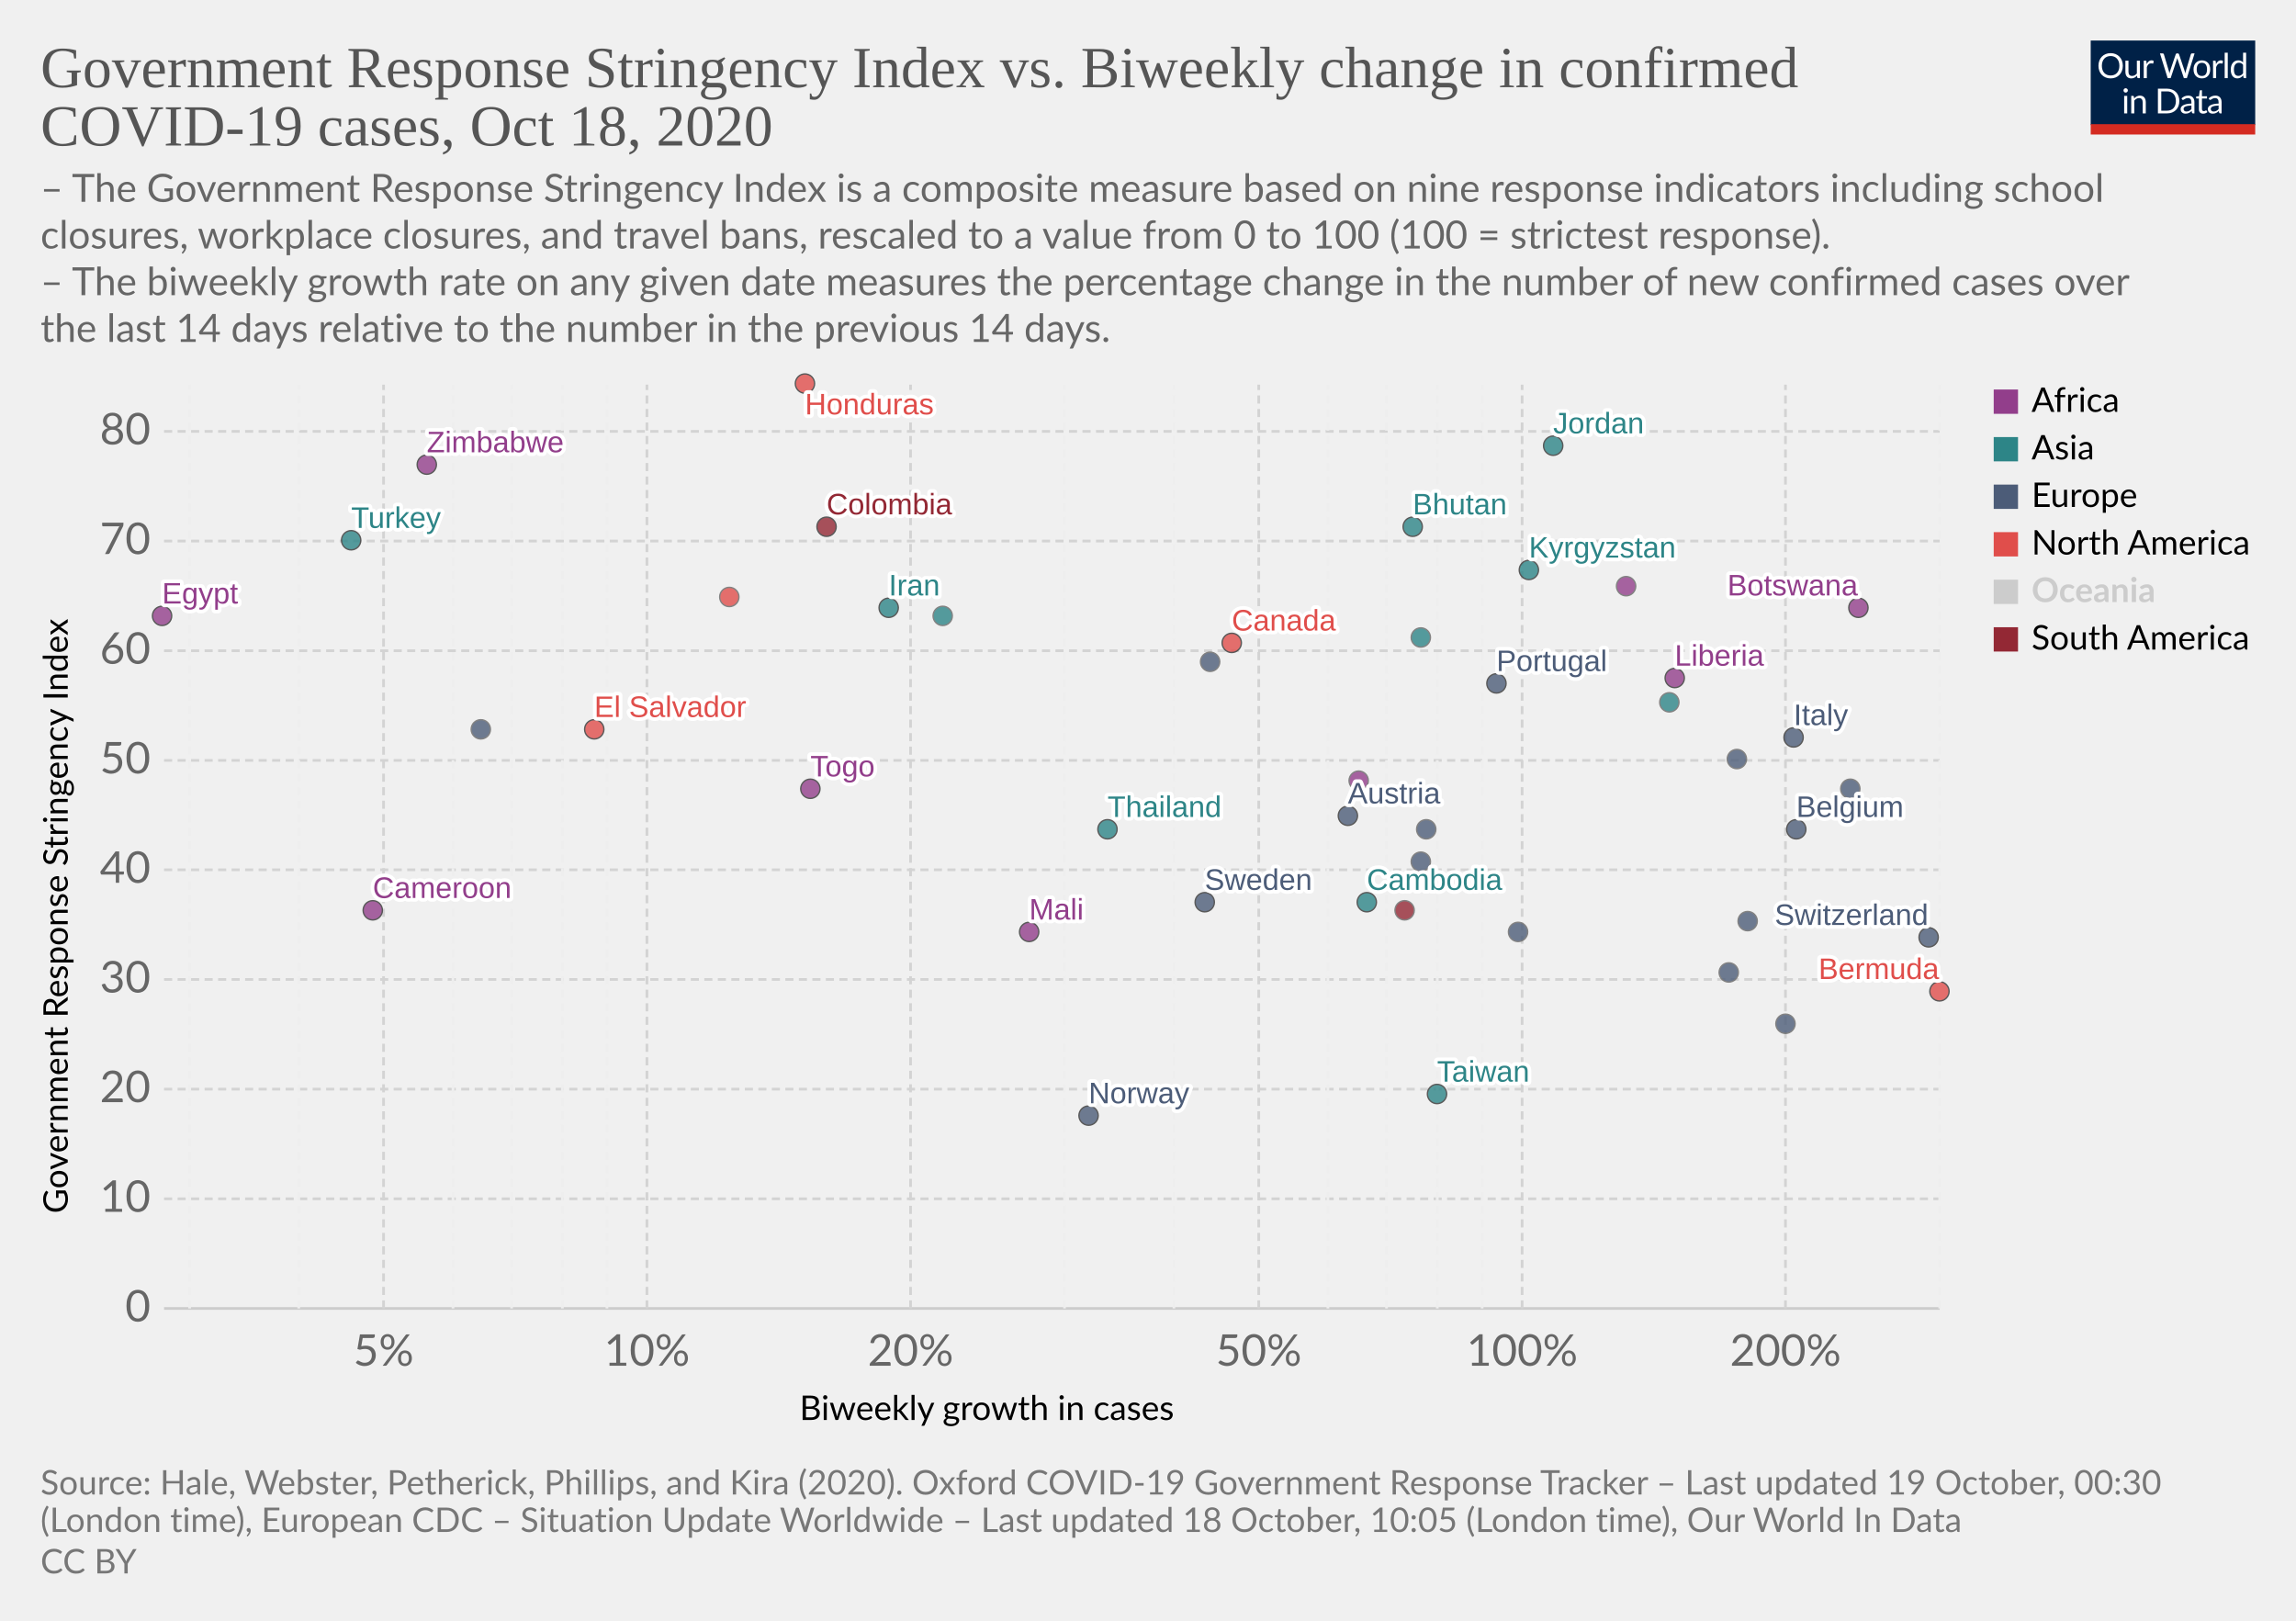
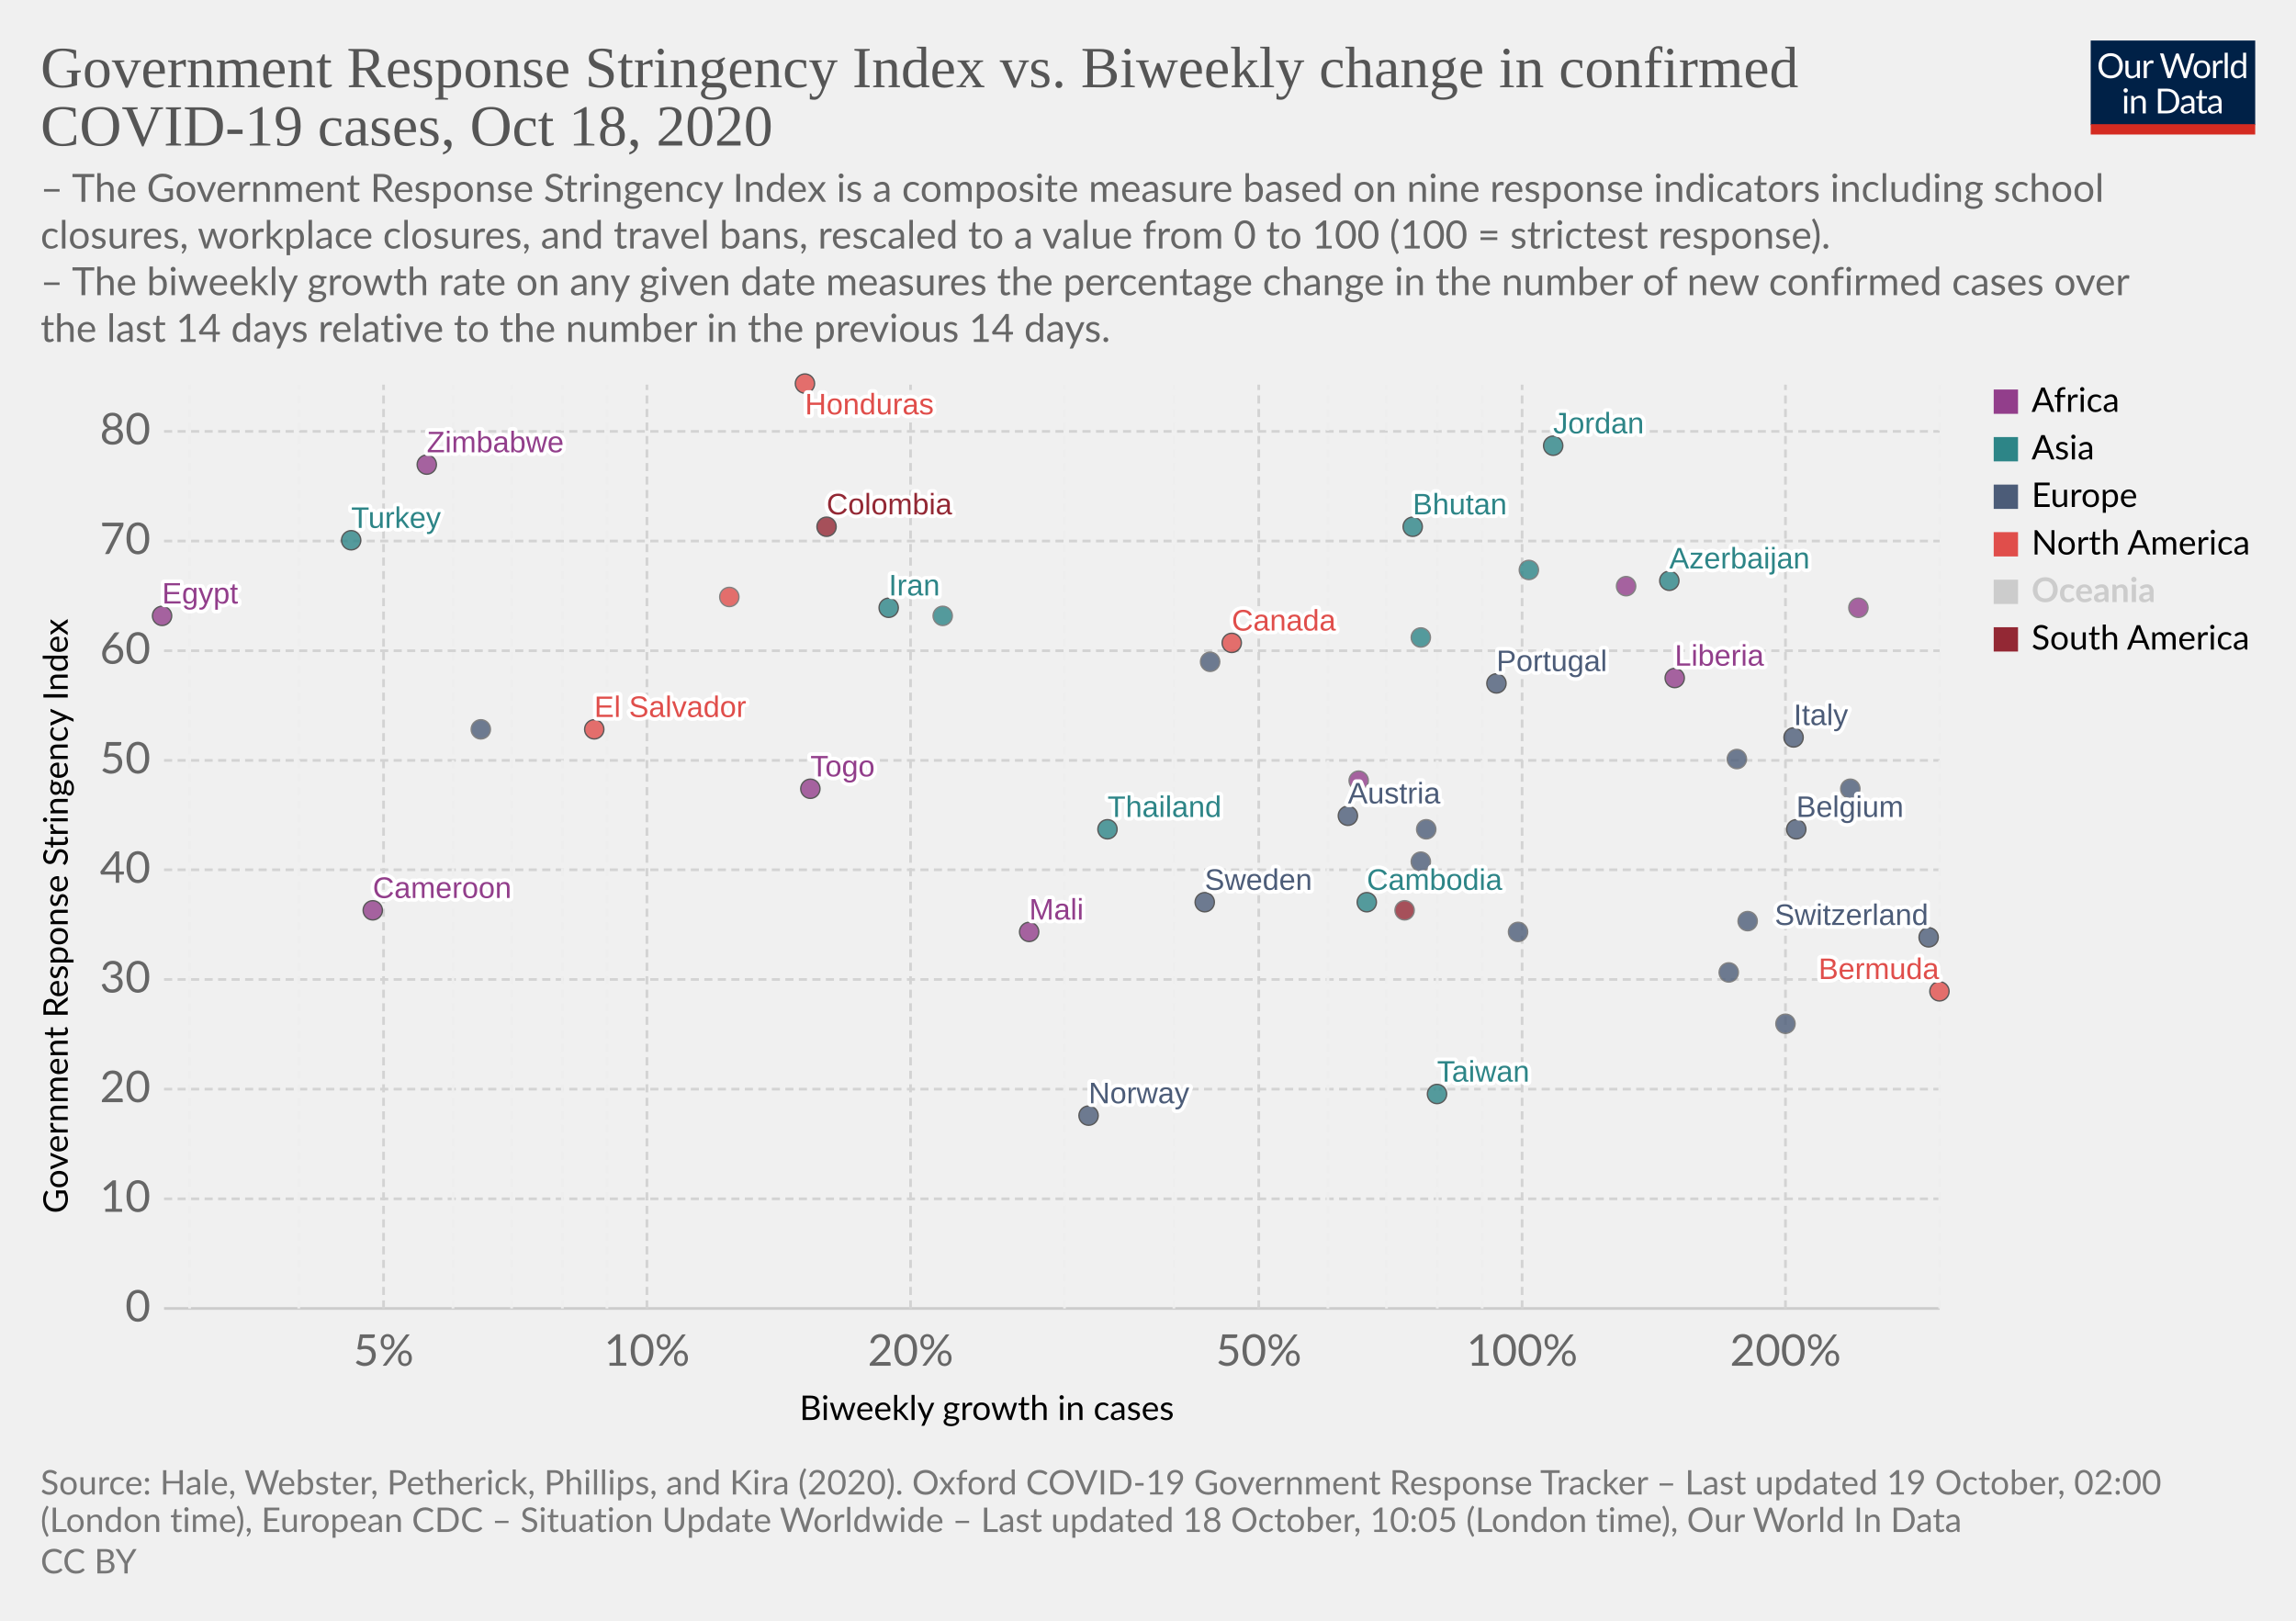
<svg xmlns="http://www.w3.org/2000/svg" version="1.1" style="background-color:#fff;-webkit-font-smoothing:antialiased" width="850" height="600" viewBox="0 0 850 600" font-family="Lato,'Helvetica Neue',Helvetica,Arial,sans-serif" font-size="18" text-rendering="optimizeLegibility">
  <g class="HeaderView">
    <g transform="matrix(.29 0 0 .29 774 15)">
      <svg width="210" height="120" viewBox="0 0 210 120" fill="none">
        <g clip-path="url(#clip0)">
          <path d="M0 0h210v107.89H0V0z" fill="#002147" />
          <path d="M40.98 32.25c0 2.36-.38 4.53-1.12 6.51a14.26 14.26 0 01-8.1 8.4c-1.9.78-4.02 1.17-6.34 1.17a16.6 16.6 0 01-6.33-1.17 14.31 14.31 0 01-8.08-8.4 18.29 18.29 0 01-1.12-6.51c0-2.36.38-4.53 1.12-6.5a14.32 14.32 0 018.07-8.44c1.92-.8 4.03-1.19 6.34-1.19 2.32 0 4.43.4 6.34 1.19 1.92.8 3.56 1.9 4.93 3.34a14.87 14.87 0 013.17 5.1 18.1 18.1 0 011.12 6.5zm-4.38 0c0-1.94-.26-3.68-.8-5.22a10.91 10.91 0 00-2.24-3.89 9.68 9.68 0 00-3.52-2.46 11.95 11.95 0 00-4.62-.86c-1.68 0-3.21.28-4.6.86a9.88 9.88 0 00-3.54 2.46 10.91 10.91 0 00-2.24 3.9c-.53 1.53-.8 3.27-.8 5.2 0 1.94.27 3.68.8 5.22a11.17 11.17 0 002.24 3.9 10.01 10.01 0 003.55 2.44c1.38.56 2.9.83 4.6.83 1.7 0 3.24-.27 4.61-.83a9.8 9.8 0 003.52-2.44 11.17 11.17 0 002.25-3.9c.53-1.54.8-3.28.8-5.21zm26.22-6.54V48H60.5c-.56 0-.9-.27-1.05-.81l-.31-2.4a12.45 12.45 0 01-3.26 2.6c-1.2.64-2.58.96-4.13.96-1.22 0-2.3-.2-3.24-.6a6.52 6.52 0 01-2.33-1.7 7.37 7.37 0 01-1.43-2.67c-.3-1.04-.46-2.2-.46-3.45V25.7h3.91v14.22c0 1.68.38 2.99 1.15 3.91.77.93 1.96 1.39 3.54 1.39 1.16 0 2.24-.27 3.23-.82a10.42 10.42 0 002.8-2.28V25.7h3.91zm8.61 4.47a9.94 9.94 0 012.6-3.56 5.64 5.64 0 013.76-1.3c.47 0 .92.05 1.34.15.44.1.83.27 1.17.49l-.3 2.92c-.09.37-.3.55-.66.55-.2 0-.5-.04-.9-.13a6.21 6.21 0 00-3.24.18c-.54.2-1.03.5-1.47.92-.42.4-.81.9-1.17 1.5-.33.58-.64 1.26-.92 2.02V48H67.7V25.71h2.25c.42 0 .72.08.88.25.16.16.27.44.33.83l.26 3.39zm61.16-13.7L122.75 48h-3.82l-7.99-24.05a21.95 21.95 0 01-.42-1.58 38.36 38.36 0 01-.44 1.58L102.05 48h-3.83L88.4 16.47h3.54c.38 0 .7.1.95.29.26.2.43.43.5.73l6.52 21.9c.1.4.2.83.28 1.28.1.46.2.94.29 1.46l.3-1.46c.12-.47.25-.9.38-1.27l7.41-21.91c.1-.25.26-.48.51-.69.27-.22.58-.33.95-.33h1.23c.38 0 .69.1.92.29.24.2.41.43.53.73l7.4 21.9a28.4 28.4 0 01.68 2.62 29.52 29.52 0 01.52-2.61l6.54-21.91c.07-.27.23-.5.48-.7.27-.21.58-.32.95-.32h3.32zm9.35 8.88c1.63 0 3.1.27 4.4.82a9.43 9.43 0 015.46 5.94c.5 1.4.74 2.98.74 4.73 0 1.76-.25 3.34-.74 4.75a9.43 9.43 0 01-5.46 5.92c-1.3.52-2.77.79-4.4.79-1.64 0-3.12-.27-4.44-.8a9.42 9.42 0 01-3.35-2.3c-.92-1-1.63-2.2-2.13-3.61-.49-1.41-.73-3-.73-4.75s.24-3.33.73-4.73c.5-1.43 1.2-2.64 2.13-3.63a9.4 9.4 0 013.35-2.31c1.32-.55 2.8-.82 4.44-.82zm0 19.89c2.2 0 3.84-.73 4.93-2.2 1.08-1.48 1.63-3.54 1.63-6.18 0-2.66-.55-4.72-1.63-6.2-1.09-1.49-2.73-2.23-4.93-2.23-1.12 0-2.09.2-2.93.57a5.7 5.7 0 00-2.06 1.65 7.5 7.5 0 00-1.24 2.67c-.26 1.04-.4 2.22-.4 3.54 0 2.64.55 4.7 1.64 6.18 1.1 1.47 2.76 2.2 4.99 2.2zm17.97-15.07a9.94 9.94 0 012.6-3.56 5.64 5.64 0 013.76-1.3c.47 0 .91.05 1.34.15.44.1.83.27 1.16.49l-.28 2.92c-.09.37-.31.55-.66.55-.2 0-.5-.04-.9-.13a6.2 6.2 0 00-3.24.18c-.54.2-1.03.5-1.47.92-.43.4-.82.9-1.17 1.5a13.1 13.1 0 00-.92 2.02V48h-3.94V25.71h2.24c.43 0 .72.08.88.25.17.16.28.44.33.83l.27 3.39zm15.04-14.59V48h-3.92V15.6h3.92zm19.55 15.43a6.22 6.22 0 00-2.38-2.05 6.7 6.7 0 00-2.86-.6c-2.07 0-3.66.75-4.77 2.23-1.12 1.48-1.68 3.6-1.68 6.33 0 1.46.13 2.7.38 3.74a7.29 7.29 0 001.1 2.56 4.35 4.35 0 001.78 1.45c.7.3 1.5.46 2.4.46 1.29 0 2.41-.3 3.36-.88a9.6 9.6 0 002.67-2.49V31.02zm3.91-15.43V48h-2.33c-.56 0-.9-.27-1.06-.81l-.35-2.71a12.13 12.13 0 01-3.25 2.77 8.28 8.28 0 01-4.23 1.06 7.31 7.31 0 01-6.14-2.9c-.73-.96-1.3-2.15-1.69-3.57a18.35 18.35 0 01.07-9.48 11.29 11.29 0 011.89-3.7 8.7 8.7 0 017.06-3.34 7.96 7.96 0 016.12 2.62V15.59h3.91zM46.61 70.71V93H42.7V70.71h3.91zm.84-7c0 .39-.08.75-.24 1.09a2.81 2.81 0 01-1.52 1.47 2.67 2.67 0 01-2.16 0 2.9 2.9 0 01-1.45-1.47 2.67 2.67 0 010-2.16c.15-.35.35-.65.6-.9.25-.27.53-.47.85-.62a2.67 2.67 0 012.16 0c.35.15.65.35.9.62.27.25.47.55.62.9.16.34.24.7.24 1.08zm7.97 10.24c.49-.54 1-1.04 1.54-1.48a9.85 9.85 0 013.66-1.84 8.96 8.96 0 015.43.35c.94.4 1.72.97 2.33 1.71a7.36 7.36 0 011.43 2.67c.32 1.04.49 2.19.49 3.45V93h-3.94V78.81c0-1.69-.4-3-1.17-3.92-.76-.93-1.93-1.4-3.5-1.4a6.6 6.6 0 00-3.25.83c-1 .56-1.92 1.31-2.77 2.27V93h-3.94V70.71h2.35c.56 0 .9.28 1.04.82l.3 2.42zm57.7 3.3c0 2.36-.37 4.5-1.11 6.44a14.3 14.3 0 01-3.17 4.98 14.1 14.1 0 01-4.93 3.2c-1.9.76-4.02 1.13-6.33 1.13H85.8V61.47h11.77c2.31 0 4.42.39 6.33 1.15a13.8 13.8 0 018.1 8.18 17.75 17.75 0 011.12 6.45zm-4.37 0c0-1.94-.26-3.67-.8-5.2a10.94 10.94 0 00-2.23-3.87 9.57 9.57 0 00-3.53-2.42 12.23 12.23 0 00-4.61-.83h-7.5v24.62h7.5c1.7 0 3.24-.28 4.61-.84a9.7 9.7 0 003.53-2.4 10.94 10.94 0 002.24-3.87c.53-1.53.8-3.26.8-5.2zm19.8 5.72c-1.8.06-3.34.2-4.62.44-1.26.22-2.3.51-3.1.88-.8.36-1.37.8-1.74 1.3-.35.5-.53 1.05-.53 1.67 0 .58.1 1.1.3 1.52a3 3 0 00.76 1.05c.34.27.73.46 1.17.6.45.11.94.17 1.45.17a7.28 7.28 0 003.5-.81 11.95 11.95 0 002.82-2.2v-4.62zm-12.65-9.11a12.73 12.73 0 013.98-2.66c1.43-.59 3-.88 4.73-.88 1.25 0 2.36.2 3.33.61a6.81 6.81 0 013.94 4.38c.33 1.04.5 2.19.5 3.43V93h-1.74a1.8 1.8 0 01-.88-.18c-.2-.13-.36-.38-.48-.74l-.44-2.12c-.59.55-1.16 1.03-1.72 1.46a9.48 9.48 0 01-3.74 1.7c-.69.15-1.46.23-2.3.23-.87 0-1.69-.12-2.45-.35a5.34 5.34 0 01-3.34-2.93 6.64 6.64 0 01-.49-2.64c0-.88.25-1.72.73-2.53a6.33 6.33 0 012.35-2.17c1.09-.63 2.5-1.15 4.25-1.54 1.75-.41 3.89-.65 6.42-.7v-1.75c0-1.73-.37-3.03-1.12-3.91-.75-.9-1.84-1.34-3.28-1.34-.97 0-1.78.12-2.44.37-.64.23-1.2.5-1.7.81l-1.23.82c-.33.23-.67.35-1 .35-.27 0-.5-.07-.69-.2a2.1 2.1 0 01-.48-.53l-.7-1.25zm27.67 19.5c-1.76 0-3.12-.5-4.07-1.48-.94-.98-1.41-2.4-1.41-4.25V74h-2.68a.9.9 0 01-.6-.2c-.16-.14-.24-.36-.24-.66v-1.56l3.65-.46.9-6.89a.9.9 0 01.29-.52.88.88 0 01.62-.22H142v7.67h6.44V74H142v13.38c0 .94.22 1.63.68 2.09.45.45 1.04.68 1.76.68a3.21 3.21 0 001.85-.53l.55-.35c.16-.12.3-.18.41-.18.2 0 .4.13.55.38l1.15 1.87a7.45 7.45 0 01-2.44 1.5c-.96.35-1.94.52-2.95.52zm19.68-10.4c-1.8.07-3.34.21-4.62.45-1.26.22-2.3.51-3.1.88-.8.36-1.37.8-1.74 1.3-.35.5-.53 1.05-.53 1.67 0 .58.1 1.1.3 1.52.18.42.44.77.76 1.05.34.27.73.46 1.17.6.45.11.94.17 1.45.17a7.3 7.3 0 003.5-.81 12.04 12.04 0 002.82-2.2v-4.62zm-12.65-9.1a12.72 12.72 0 013.99-2.66c1.42-.59 3-.88 4.72-.88 1.25 0 2.36.2 3.33.61a6.81 6.81 0 013.94 4.38c.33 1.04.5 2.19.5 3.43V93h-1.74a1.8 1.8 0 01-.88-.18c-.2-.13-.36-.38-.48-.74l-.44-2.12c-.59.55-1.16 1.03-1.72 1.46a9.48 9.48 0 01-3.74 1.7c-.69.15-1.46.23-2.3.23-.87 0-1.69-.12-2.45-.35a5.33 5.33 0 01-3.34-2.93 6.62 6.62 0 01-.49-2.64c0-.88.25-1.72.73-2.53a6.33 6.33 0 012.35-2.17c1.09-.63 2.5-1.15 4.25-1.54a31.2 31.2 0 016.42-.7v-1.75c0-1.73-.37-3.03-1.12-3.91-.75-.9-1.84-1.34-3.28-1.34-.97 0-1.78.12-2.44.37-.64.23-1.2.5-1.7.81-.46.3-.87.57-1.22.82-.34.23-.68.35-1.02.35-.26 0-.49-.07-.68-.2a1.88 1.88 0 01-.48-.53l-.7-1.25z" fill="#fff" />
          <path fill="#D42B21" d="M0 106.79h210V120H0z" />
        </g>
        <defs>
          <clipPath id="clip0">
            <path fill="#fff" d="M0 0h210v120H0z" />
          </clipPath>
        </defs>
      </svg>
    </g>
    <a href="https://ourworldindata.org/grapher/government-response-stringency-index-vs-biweekly-change-in-confirmed-covid-19-cases?time=latest" target="_blank" rel="noopener" font-family="&quot;Playfair Display&quot;,Georgia,&quot;Times New Roman&quot;,serif">
      <text font-size="21.6" x="15" y="32.3" fill="#555">
        <tspan x="15" y="32.28">Government Response Stringency Index vs. Biweekly change in confirmed</tspan>
        <tspan x="15" y="53.88">COVID-19 cases, Oct 18, 2020</tspan>
      </text>
    </a>
    <text font-size="14.4" x="15" y="74.7" fill="#666">
      <tspan x="15" y="74.72">– The Government Response Stringency Index is a composite measure based on nine response indicators including school</tspan>
      <tspan x="15" y="92">closures, workplace closures, and travel bans, rescaled to a value from 0 to 100 (100 = strictest response).</tspan>
      <tspan x="15" y="109.28"> – The biweekly growth rate on any given date measures the percentage change in the number of new confirmed cases over</tspan>
      <tspan x="15" y="126.56">the last 14 days relative to the number in the previous 14 days.</tspan>
    </text>
  </g>
  <g class="ScatterPlot">
    <g class="DualAxisView">
      <g class="HorizontalAxis">
        <text font-size="12.6" x="296" y="525.7">
          <tspan x="295.99" y="525.68">Biweekly growth in cases</tspan>
        </text>
        <text x="142" y="505.6" fill="#666" text-anchor="middle" font-size="16.2">5%</text>
        <text x="239.5" y="505.6" fill="#666" text-anchor="middle" font-size="16.2">10%</text>
        <text x="337.1" y="505.6" fill="#666" text-anchor="middle" font-size="16.2">20%</text>
        <text x="466" y="505.6" fill="#666" text-anchor="middle" font-size="16.2">50%</text>
        <text x="563.5" y="505.6" fill="#666" text-anchor="middle" font-size="16.2">100%</text>
        <text x="661" y="505.6" fill="#666" text-anchor="middle" font-size="16.2">200%</text>
      </g>
      <g class="VerticalAxis">
        <text font-size="12.6" x="-449.2" y="25.1" transform="rotate(-90)">
          <tspan x="-449.2" y="25.08">Government Response Stringency Index</tspan>
        </text>
        <text x="55.74" y="484.4" fill="#666" dominant-baseline="middle" text-anchor="end" font-size="16.2">0</text>
        <text x="55.74" y="443.8" fill="#666" dominant-baseline="middle" text-anchor="end" font-size="16.2">10</text>
        <text x="55.74" y="403.2" fill="#666" dominant-baseline="middle" text-anchor="end" font-size="16.2">20</text>
        <text x="55.74" y="362.6" fill="#666" dominant-baseline="middle" text-anchor="end" font-size="16.2">30</text>
        <text x="55.74" y="322" fill="#666" dominant-baseline="middle" text-anchor="end" font-size="16.2">40</text>
        <text x="55.74" y="281.5" fill="#666" dominant-baseline="middle" text-anchor="end" font-size="16.2">50</text>
        <text x="55.74" y="240.9" fill="#666" dominant-baseline="middle" text-anchor="end" font-size="16.2">60</text>
        <text x="55.74" y="200.3" fill="#666" dominant-baseline="middle" text-anchor="end" font-size="16.2">70</text>
        <text x="55.74" y="159.7" fill="#666" dominant-baseline="middle" text-anchor="end" font-size="16.2">80</text>
      </g>
      <g class="AxisGridLines horizontalLines">
        <path stroke="#ccc" d="M60.74 484.4h657.35" />
        <path stroke="#d3d3d3" stroke-dasharray="3,2" d="M60.74 443.8h657.35M60.74 403.2h657.35M60.74 362.6h657.35M60.74 322h657.35M60.74 281.5h657.35M60.74 240.9h657.35M60.74 200.3h657.35M60.74 159.7h657.35" />
      </g>
      <g class="AxisGridLines verticalLines" stroke-dasharray="3,2">
        <path stroke="#eee" d="M70.2 484.4v-342M110.6 484.4v-342" />
        <path stroke="#d3d3d3" d="M142 484.4v-342" />
        <path stroke="#eee" d="M167.7 484.4v-342M189.4 484.4v-342M208.2 484.4v-342M224.7 484.4v-342" />
        <path stroke="#d3d3d3" d="M239.5 484.4v-342M337.1 484.4v-342" />
        <path stroke="#eee" d="M394.1 484.4v-342M434.6 484.4v-342" />
        <path stroke="#d3d3d3" d="M466 484.4v-342" />
        <path stroke="#eee" d="M491.6 484.4v-342M513.3 484.4v-342M532.1 484.4v-342M548.7 484.4v-342" />
        <path stroke="#d3d3d3" d="M563.5 484.4v-342M661 484.4v-342" />
        <path stroke="#eee" d="M718.1 484.4v-342" />
      </g>
    </g>
    <g class="PointsWithLabels clickable" clip-path="url(#a)" font-family="Arial, sans-serif">
      <path fill="rgba(255,255,255,0)" d="M60.74 142.4h657.35v342H60.74z" />
      <defs>
        <clipPath id="a">
          <path d="M50.74 132.4h677.35v362H50.74z" />
        </clipPath>
      </defs>
      <g class="key-Belgium_0">
        <circle cx="665" cy="307" r="3.57" fill="#4C5C78" opacity=".8" stroke="#333" stroke-width=".5" />
      </g>
      <g class="key-Switzerland_0">
        <circle cx="714" cy="347" r="3.57" fill="#4C5C78" opacity=".8" stroke="#333" stroke-width=".5" />
      </g>
      <g class="key-Italy_0">
        <circle cx="664" cy="273" r="3.57" fill="#4C5C78" opacity=".8" stroke="#333" stroke-width=".5" />
      </g>
      <g class="key-Sweden_0">
        <circle cx="446" cy="334" r="3.57" fill="#4C5C78" opacity=".8" stroke="#333" stroke-width=".5" />
      </g>
      <g class="key-Austria_0">
        <circle cx="499" cy="302" r="3.57" fill="#4C5C78" opacity=".8" stroke="#333" stroke-width=".5" />
      </g>
      <g class="key-Azerbaijan_0">
-         <circle cx="618" cy="260" r="3.57" fill="#2D8587" opacity=".8" stroke="#666" stroke-width=".5" />
+         <circle cx="618" cy="215" r="3.57" fill="#2D8587" opacity=".8" stroke="#333" stroke-width=".5" />
      </g>
      <g class="key-Liberia_0">
        <circle cx="620" cy="251" r="3.57" fill="#923E8B" opacity=".8" stroke="#333" stroke-width=".5" />
      </g>
      <g class="key-Latvia_0">
        <circle cx="640" cy="360" r="3.57" fill="#4C5C78" opacity=".8" stroke="#666" stroke-width=".5" />
      </g>
      <g class="key-Kyrgyzstan_0">
-         <circle cx="566" cy="211" r="3.57" fill="#2D8587" opacity=".8" stroke="#333" stroke-width=".5" />
+         <circle cx="566" cy="211" r="3.57" fill="#2D8587" opacity=".8" stroke="#666" stroke-width=".5" />
      </g>
      <g class="key-Jordan_0">
        <circle cx="575" cy="165" r="3.57" fill="#2D8587" opacity=".8" stroke="#333" stroke-width=".5" />
      </g>
      <g class="key-Iran_0">
        <circle cx="329" cy="225" r="3.57" fill="#2D8587" opacity=".8" stroke="#333" stroke-width=".5" />
      </g>
      <g class="key-Honduras_0">
        <circle cx="298" cy="142" r="3.57" fill="#E04E4B" opacity=".8" stroke="#333" stroke-width=".5" />
      </g>
      <g class="key-Bhutan_0">
        <circle cx="523" cy="195" r="3.57" fill="#2D8587" opacity=".8" stroke="#333" stroke-width=".5" />
      </g>
      <g class="key-Bosnia-and-Herzegovina_0">
        <circle cx="526" cy="319" r="3.57" fill="#4C5C78" opacity=".8" stroke="#666" stroke-width=".5" />
      </g>
      <g class="key-Botswana_0">
-         <circle cx="688" cy="225" r="3.57" fill="#923E8B" opacity=".8" stroke="#333" stroke-width=".5" />
+         <circle cx="688" cy="225" r="3.57" fill="#923E8B" opacity=".8" stroke="#666" stroke-width=".5" />
      </g>
      <g class="key-Bulgaria_0">
        <circle cx="647" cy="341" r="3.57" fill="#4C5C78" opacity=".8" stroke="#666" stroke-width=".5" />
      </g>
      <g class="key-Cambodia_0">
        <circle cx="506" cy="334" r="3.57" fill="#2D8587" opacity=".8" stroke="#333" stroke-width=".5" />
      </g>
      <g class="key-Cameroon_0">
        <circle cx="138" cy="337" r="3.57" fill="#923E8B" opacity=".8" stroke="#333" stroke-width=".5" />
      </g>
      <g class="key-Canada_0">
        <circle cx="456" cy="238" r="3.57" fill="#E04E4B" opacity=".8" stroke="#333" stroke-width=".5" />
      </g>
      <g class="key-Uruguay_0">
        <circle cx="520" cy="337" r="3.57" fill="#932834" opacity=".8" stroke="#666" stroke-width=".5" />
      </g>
      <g class="key-Egypt_0">
        <circle cx="60" cy="228" r="3.57" fill="#923E8B" opacity=".8" stroke="#333" stroke-width=".5" />
      </g>
      <g class="key-Ukraine_0">
        <circle cx="448" cy="245" r="3.57" fill="#4C5C78" opacity=".8" stroke="#666" stroke-width=".5" />
      </g>
      <g class="key-Portugal_0">
        <circle cx="554" cy="253" r="3.57" fill="#4C5C78" opacity=".8" stroke="#333" stroke-width=".5" />
      </g>
      <g class="key-Norway_0">
        <circle cx="403" cy="413" r="3.57" fill="#4C5C78" opacity=".8" stroke="#333" stroke-width=".5" />
      </g>
      <g class="key-Mali_0">
        <circle cx="381" cy="345" r="3.57" fill="#923E8B" opacity=".8" stroke="#333" stroke-width=".5" />
      </g>
      <g class="key-Bermuda_0">
        <circle cx="718" cy="367" r="3.57" fill="#E04E4B" opacity=".8" stroke="#333" stroke-width=".5" />
      </g>
      <g class="key-Taiwan_0">
        <circle cx="532" cy="405" r="3.57" fill="#2D8587" opacity=".8" stroke="#333" stroke-width=".5" />
      </g>
      <g class="key-Iceland_0">
        <circle cx="562" cy="345" r="3.57" fill="#4C5C78" opacity=".8" stroke="#666" stroke-width=".5" />
      </g>
      <g class="key-Kuwait_0">
        <circle cx="349" cy="228" r="3.57" fill="#2D8587" opacity=".8" stroke="#666" stroke-width=".5" />
      </g>
      <g class="key-Luxembourg_0">
        <circle cx="528" cy="307" r="3.57" fill="#4C5C78" opacity=".8" stroke="#666" stroke-width=".5" />
      </g>
      <g class="key-San-Marino_0">
        <circle cx="661" cy="379" r="3.57" fill="#4C5C78" opacity=".8" stroke="#666" stroke-width=".5" />
      </g>
      <g class="key-Turkey_0">
        <circle cx="130" cy="200" r="3.57" fill="#2D8587" opacity=".8" stroke="#333" stroke-width=".5" />
      </g>
      <g class="key-Togo_0">
        <circle cx="300" cy="292" r="3.57" fill="#923E8B" opacity=".8" stroke="#333" stroke-width=".5" />
      </g>
      <g class="key-Thailand_0">
        <circle cx="410" cy="307" r="3.57" fill="#2D8587" opacity=".8" stroke="#333" stroke-width=".5" />
      </g>
      <g class="key-Zimbabwe_0">
        <circle cx="158" cy="172" r="3.57" fill="#923E8B" opacity=".8" stroke="#333" stroke-width=".5" />
      </g>
      <g class="key-Slovenia_0">
        <circle cx="685" cy="292" r="3.57" fill="#4C5C78" opacity=".8" stroke="#666" stroke-width=".5" />
      </g>
      <g class="key-Slovakia_0">
        <circle cx="643" cy="281" r="3.57" fill="#4C5C78" opacity=".8" stroke="#666" stroke-width=".5" />
      </g>
      <g class="key-Guinea_0">
        <circle cx="503" cy="289" r="3.57" fill="#923E8B" opacity=".8" stroke="#666" stroke-width=".5" />
      </g>
      <g class="key-Georgia_0">
        <circle cx="526" cy="236" r="3.57" fill="#2D8587" opacity=".8" stroke="#666" stroke-width=".5" />
      </g>
      <g class="key-Dominican-Republic_0">
        <circle cx="270" cy="221" r="3.57" fill="#E04E4B" opacity=".8" stroke="#666" stroke-width=".5" />
      </g>
      <g class="key-Colombia_0">
        <circle cx="306" cy="195" r="3.57" fill="#932834" opacity=".8" stroke="#333" stroke-width=".5" />
      </g>
      <g class="key-Chad_0">
        <circle cx="602" cy="217" r="3.57" fill="#923E8B" opacity=".8" stroke="#666" stroke-width=".5" />
      </g>
      <g class="key-El-Salvador_0">
        <circle cx="220" cy="270" r="3.57" fill="#E04E4B" opacity=".8" stroke="#333" stroke-width=".5" />
      </g>
      <g class="key-Kosovo_0">
        <circle cx="178" cy="270" r="3.57" fill="#4C5C78" opacity=".8" stroke="#666" stroke-width=".5" />
      </g>
      <g class="backgroundLabels" fill="#333" font-size="11" font-weight="400">
        <text x="665" y="302.43" fill="#fff" stroke="#fff" stroke-linecap="round" stroke-linejoin="round" stroke-width=".25em">Belgium</text>
        <text x="665" y="302.43" fill="#4C5C78">Belgium</text>
        <text x="657.02" y="342.43" fill="#fff" stroke="#fff" stroke-linecap="round" stroke-linejoin="round" stroke-width=".25em">Switzerland</text>
        <text x="657.02" y="342.43" fill="#4C5C78">Switzerland</text>
        <text x="664" y="268.43" fill="#fff" stroke="#fff" stroke-linecap="round" stroke-linejoin="round" stroke-width=".25em">Italy</text>
        <text x="664" y="268.43" fill="#4C5C78">Italy</text>
        <text x="446" y="329.43" fill="#fff" stroke="#fff" stroke-linecap="round" stroke-linejoin="round" stroke-width=".25em">Sweden</text>
        <text x="446" y="329.43" fill="#4C5C78">Sweden</text>
        <text x="499" y="297.43" fill="#fff" stroke="#fff" stroke-linecap="round" stroke-linejoin="round" stroke-width=".25em">Austria</text>
        <text x="499" y="297.43" fill="#4C5C78">Austria</text>
+         <text x="618" y="210.43" fill="#fff" stroke="#fff" stroke-linecap="round" stroke-linejoin="round" stroke-width=".25em">Azerbaijan</text>
+         <text x="618" y="210.43" fill="#2D8587">Azerbaijan</text>
        <text x="620" y="246.43" fill="#fff" stroke="#fff" stroke-linecap="round" stroke-linejoin="round" stroke-width=".25em">Liberia</text>
        <text x="620" y="246.43" fill="#923E8B">Liberia</text>
-         <text x="566" y="206.43" fill="#fff" stroke="#fff" stroke-linecap="round" stroke-linejoin="round" stroke-width=".25em">Kyrgyzstan</text>
-         <text x="566" y="206.43" fill="#2D8587">Kyrgyzstan</text>
        <text x="575" y="160.43" fill="#fff" stroke="#fff" stroke-linecap="round" stroke-linejoin="round" stroke-width=".25em">Jordan</text>
        <text x="575" y="160.43" fill="#2D8587">Jordan</text>
        <text x="329" y="220.43" fill="#fff" stroke="#fff" stroke-linecap="round" stroke-linejoin="round" stroke-width=".25em">Iran</text>
        <text x="329" y="220.43" fill="#2D8587">Iran</text>
        <text x="298" y="153.4" fill="#fff" stroke="#fff" stroke-linecap="round" stroke-linejoin="round" stroke-width=".25em">Honduras</text>
        <text x="298" y="153.4" fill="#E04E4B">Honduras</text>
        <text x="523" y="190.43" fill="#fff" stroke="#fff" stroke-linecap="round" stroke-linejoin="round" stroke-width=".25em">Bhutan</text>
        <text x="523" y="190.43" fill="#2D8587">Bhutan</text>
-         <text x="639.49" y="220.43" fill="#fff" stroke="#fff" stroke-linecap="round" stroke-linejoin="round" stroke-width=".25em">Botswana</text>
-         <text x="639.49" y="220.43" fill="#923E8B">Botswana</text>
        <text x="506" y="329.43" fill="#fff" stroke="#fff" stroke-linecap="round" stroke-linejoin="round" stroke-width=".25em">Cambodia</text>
        <text x="506" y="329.43" fill="#2D8587">Cambodia</text>
        <text x="138" y="332.43" fill="#fff" stroke="#fff" stroke-linecap="round" stroke-linejoin="round" stroke-width=".25em">Cameroon</text>
        <text x="138" y="332.43" fill="#923E8B">Cameroon</text>
        <text x="456" y="233.43" fill="#fff" stroke="#fff" stroke-linecap="round" stroke-linejoin="round" stroke-width=".25em">Canada</text>
        <text x="456" y="233.43" fill="#E04E4B">Canada</text>
        <text x="60" y="223.43" fill="#fff" stroke="#fff" stroke-linecap="round" stroke-linejoin="round" stroke-width=".25em">Egypt</text>
        <text x="60" y="223.43" fill="#923E8B">Egypt</text>
        <text x="554" y="248.43" fill="#fff" stroke="#fff" stroke-linecap="round" stroke-linejoin="round" stroke-width=".25em">Portugal</text>
        <text x="554" y="248.43" fill="#4C5C78">Portugal</text>
        <text x="403" y="408.43" fill="#fff" stroke="#fff" stroke-linecap="round" stroke-linejoin="round" stroke-width=".25em">Norway</text>
        <text x="403" y="408.43" fill="#4C5C78">Norway</text>
        <text x="381" y="340.43" fill="#fff" stroke="#fff" stroke-linecap="round" stroke-linejoin="round" stroke-width=".25em">Mali</text>
        <text x="381" y="340.43" fill="#923E8B">Mali</text>
        <text x="673.23" y="362.43" fill="#fff" stroke="#fff" stroke-linecap="round" stroke-linejoin="round" stroke-width=".25em">Bermuda</text>
        <text x="673.23" y="362.43" fill="#E04E4B">Bermuda</text>
        <text x="532" y="400.43" fill="#fff" stroke="#fff" stroke-linecap="round" stroke-linejoin="round" stroke-width=".25em">Taiwan</text>
        <text x="532" y="400.43" fill="#2D8587">Taiwan</text>
        <text x="130" y="195.43" fill="#fff" stroke="#fff" stroke-linecap="round" stroke-linejoin="round" stroke-width=".25em">Turkey</text>
        <text x="130" y="195.43" fill="#2D8587">Turkey</text>
        <text x="300" y="287.43" fill="#fff" stroke="#fff" stroke-linecap="round" stroke-linejoin="round" stroke-width=".25em">Togo</text>
        <text x="300" y="287.43" fill="#923E8B">Togo</text>
        <text x="410" y="302.43" fill="#fff" stroke="#fff" stroke-linecap="round" stroke-linejoin="round" stroke-width=".25em">Thailand</text>
        <text x="410" y="302.43" fill="#2D8587">Thailand</text>
        <text x="158" y="167.43" fill="#fff" stroke="#fff" stroke-linecap="round" stroke-linejoin="round" stroke-width=".25em">Zimbabwe</text>
        <text x="158" y="167.43" fill="#923E8B">Zimbabwe</text>
        <text x="306" y="190.43" fill="#fff" stroke="#fff" stroke-linecap="round" stroke-linejoin="round" stroke-width=".25em">Colombia</text>
        <text x="306" y="190.43" fill="#932834">Colombia</text>
        <text x="220" y="265.43" fill="#fff" stroke="#fff" stroke-linecap="round" stroke-linejoin="round" stroke-width=".25em">El Salvador</text>
        <text x="220" y="265.43" fill="#E04E4B">El Salvador</text>
      </g>
    </g>
    <g class="ScatterColorLegend clickable" cursor="pointer">
      <g class="legendMark">
        <path fill="#923E8B" d="M738.09 144.2h9v9h-9z" />
        <text font-size="12.6" x="752.1" y="152.5">
          <tspan x="752.09" y="152.48">Africa</tspan>
        </text>
      </g>
      <g class="legendMark">
        <path fill="#2D8587" d="M738.09 161.8h9v9h-9z" />
        <text font-size="12.6" x="752.1" y="170.1">
          <tspan x="752.09" y="170.08">Asia</tspan>
        </text>
      </g>
      <g class="legendMark">
        <path fill="#4C5C78" d="M738.09 179.4h9v9h-9z" />
        <text font-size="12.6" x="752.1" y="187.7">
          <tspan x="752.09" y="187.68">Europe</tspan>
        </text>
      </g>
      <g class="legendMark">
        <path fill="#E04E4B" d="M738.09 197h9v9h-9z" />
        <text font-size="12.6" x="752.1" y="205.3">
          <tspan x="752.09" y="205.28">North America</tspan>
        </text>
      </g>
      <g class="legendMark" fill="#ccc">
        <path d="M738.09 214.6h9v9h-9z" />
        <text font-size="12.6" x="752.1" y="222.9" font-weight="700">
          <tspan x="752.09" y="222.88">Oceania</tspan>
        </text>
      </g>
      <g class="legendMark">
        <path fill="#932834" d="M738.09 232.2h9v9h-9z" />
        <text font-size="12.6" x="752.1" y="240.5">
          <tspan x="752.09" y="240.48">South America</tspan>
        </text>
      </g>
    </g>
  </g>
  <g class="SourcesFooter" fill="#777">
    <g class="clickable" fill="#777">
      <text font-size="12.6" x="15" y="553.3">
-         <tspan x="15" y="553.28">Source: Hale, Webster, Petherick, Phillips, and Kira (2020). Oxford COVID-19 Government Response Tracker – Last updated 19 October, 00:30</tspan>
+         <tspan x="15" y="553.28">Source: Hale, Webster, Petherick, Phillips, and Kira (2020). Oxford COVID-19 Government Response Tracker – Last updated 19 October, 02:00</tspan>
        <tspan x="15" y="567.14">(London time), European CDC – Situation Update Worldwide – Last updated 18 October, 10:05 (London time), Our World In Data</tspan>
      </text>
    </g>
    <text font-size="12.6" x="15" y="582.5">
      <tspan x="15" y="582.48">
        <a class="cclogo" href="http://creativecommons.org/licenses/by/4.0/deed.en_US" target="_blank" fill="#777">CC BY</a>
      </tspan>
    </text>
  </g>
</svg>
